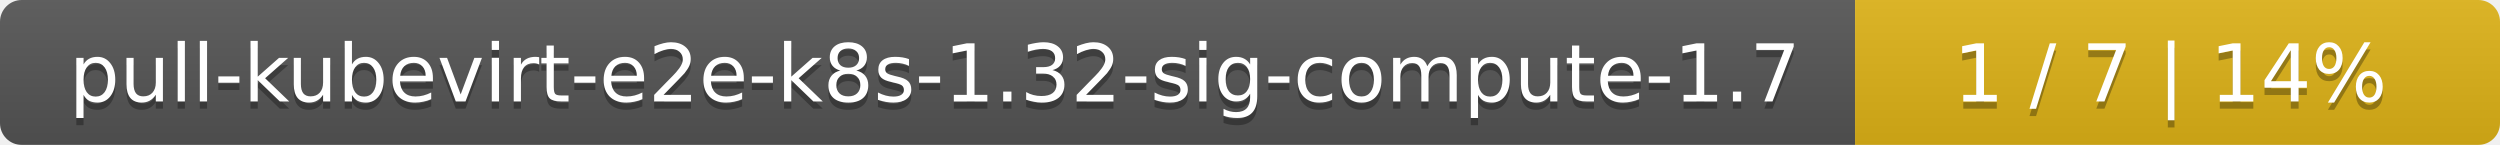
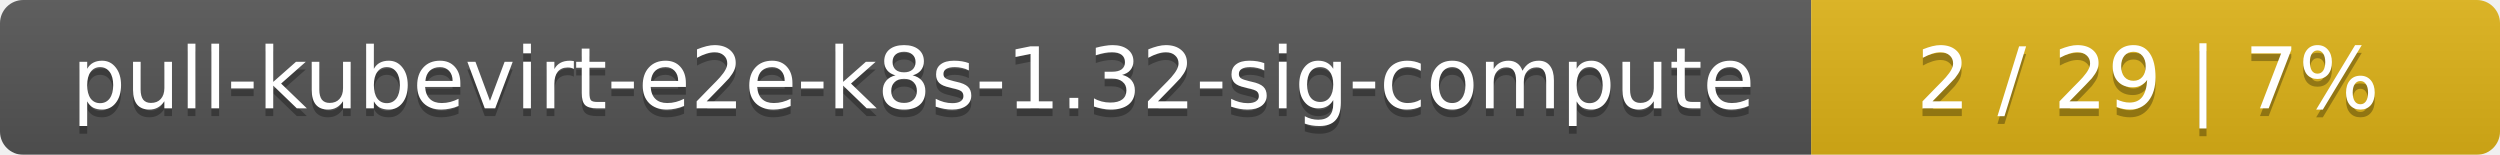
- <svg xmlns="http://www.w3.org/2000/svg" width="345" height="20">
+ <svg xmlns="http://www.w3.org/2000/svg" width="323" height="20">
  <linearGradient id="smooth" x2="0" y2="100%">
    <stop offset="0" stop-color="#bbb" stop-opacity=".1" />
    <stop offset="1" stop-opacity=".1" />
  </linearGradient>
  <mask id="round">
-     <rect width="345" height="20" rx="3" fill="#fff" />
+     <rect width="323" height="20" rx="3" fill="#fff" />
  </mask>
  <g mask="url(#round)">
-     <rect width="256" height="20" fill="#555" />
-     <rect x="256" width="89" height="20" fill="#dfb317" />
-     <rect width="345" height="20" fill="url(#smooth)" />
+     <rect width="234" height="20" fill="#555" />
+     <rect x="234" width="89" height="20" fill="#dfb317" />
+     <rect width="323" height="20" fill="url(#smooth)" />
  </g>
  <g fill="#fff" text-anchor="middle" font-family="DejaVu Sans,Verdana,Geneva,sans-serif" font-size="11">
-     <text x="129" y="15" fill="#010101" fill-opacity=".3">pull-kubevirt-e2e-k8s-1.32-sig-compute-1.7</text>
-     <text x="129" y="14">pull-kubevirt-e2e-k8s-1.32-sig-compute-1.7</text>
-     <text x="299.5" y="15" fill="#010101" fill-opacity=".3">1 / 7    |    14%</text>
-     <text x="299.5" y="14">1 / 7    |    14%</text>
+     <text x="118" y="15" fill="#010101" fill-opacity=".3">pull-kubevirt-e2e-k8s-1.32-sig-compute</text>
+     <text x="118" y="14">pull-kubevirt-e2e-k8s-1.32-sig-compute</text>
+     <text x="277.5" y="15" fill="#010101" fill-opacity=".3">2 / 29    |    7%</text>
+     <text x="277.5" y="14">2 / 29    |    7%</text>
  </g>
</svg>
